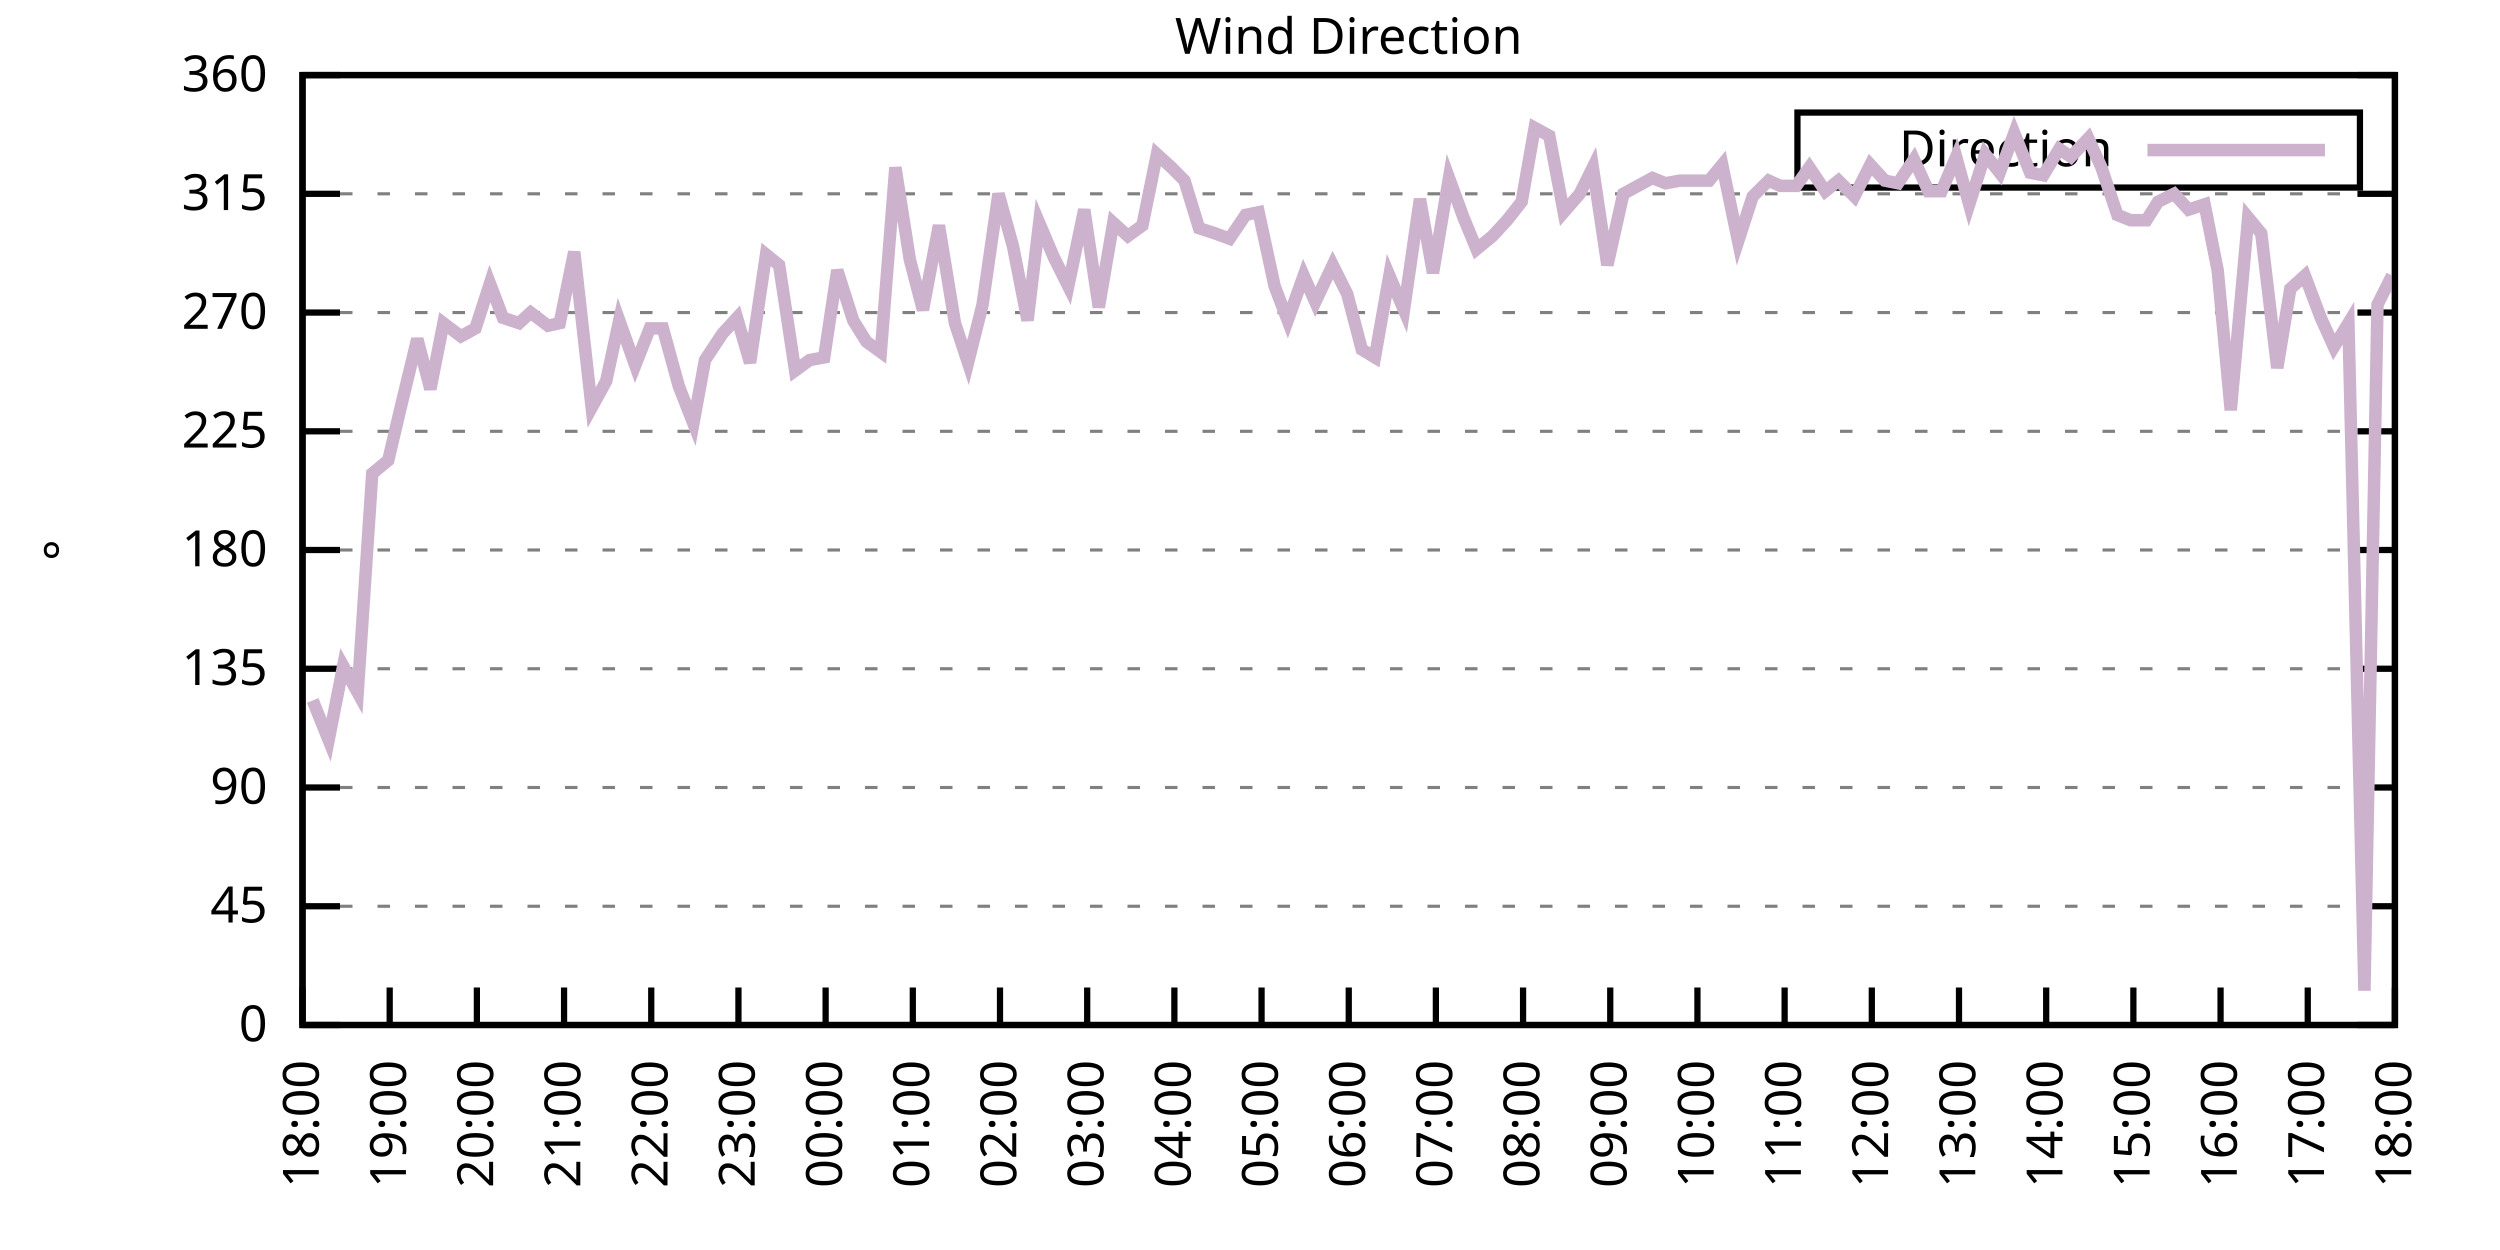
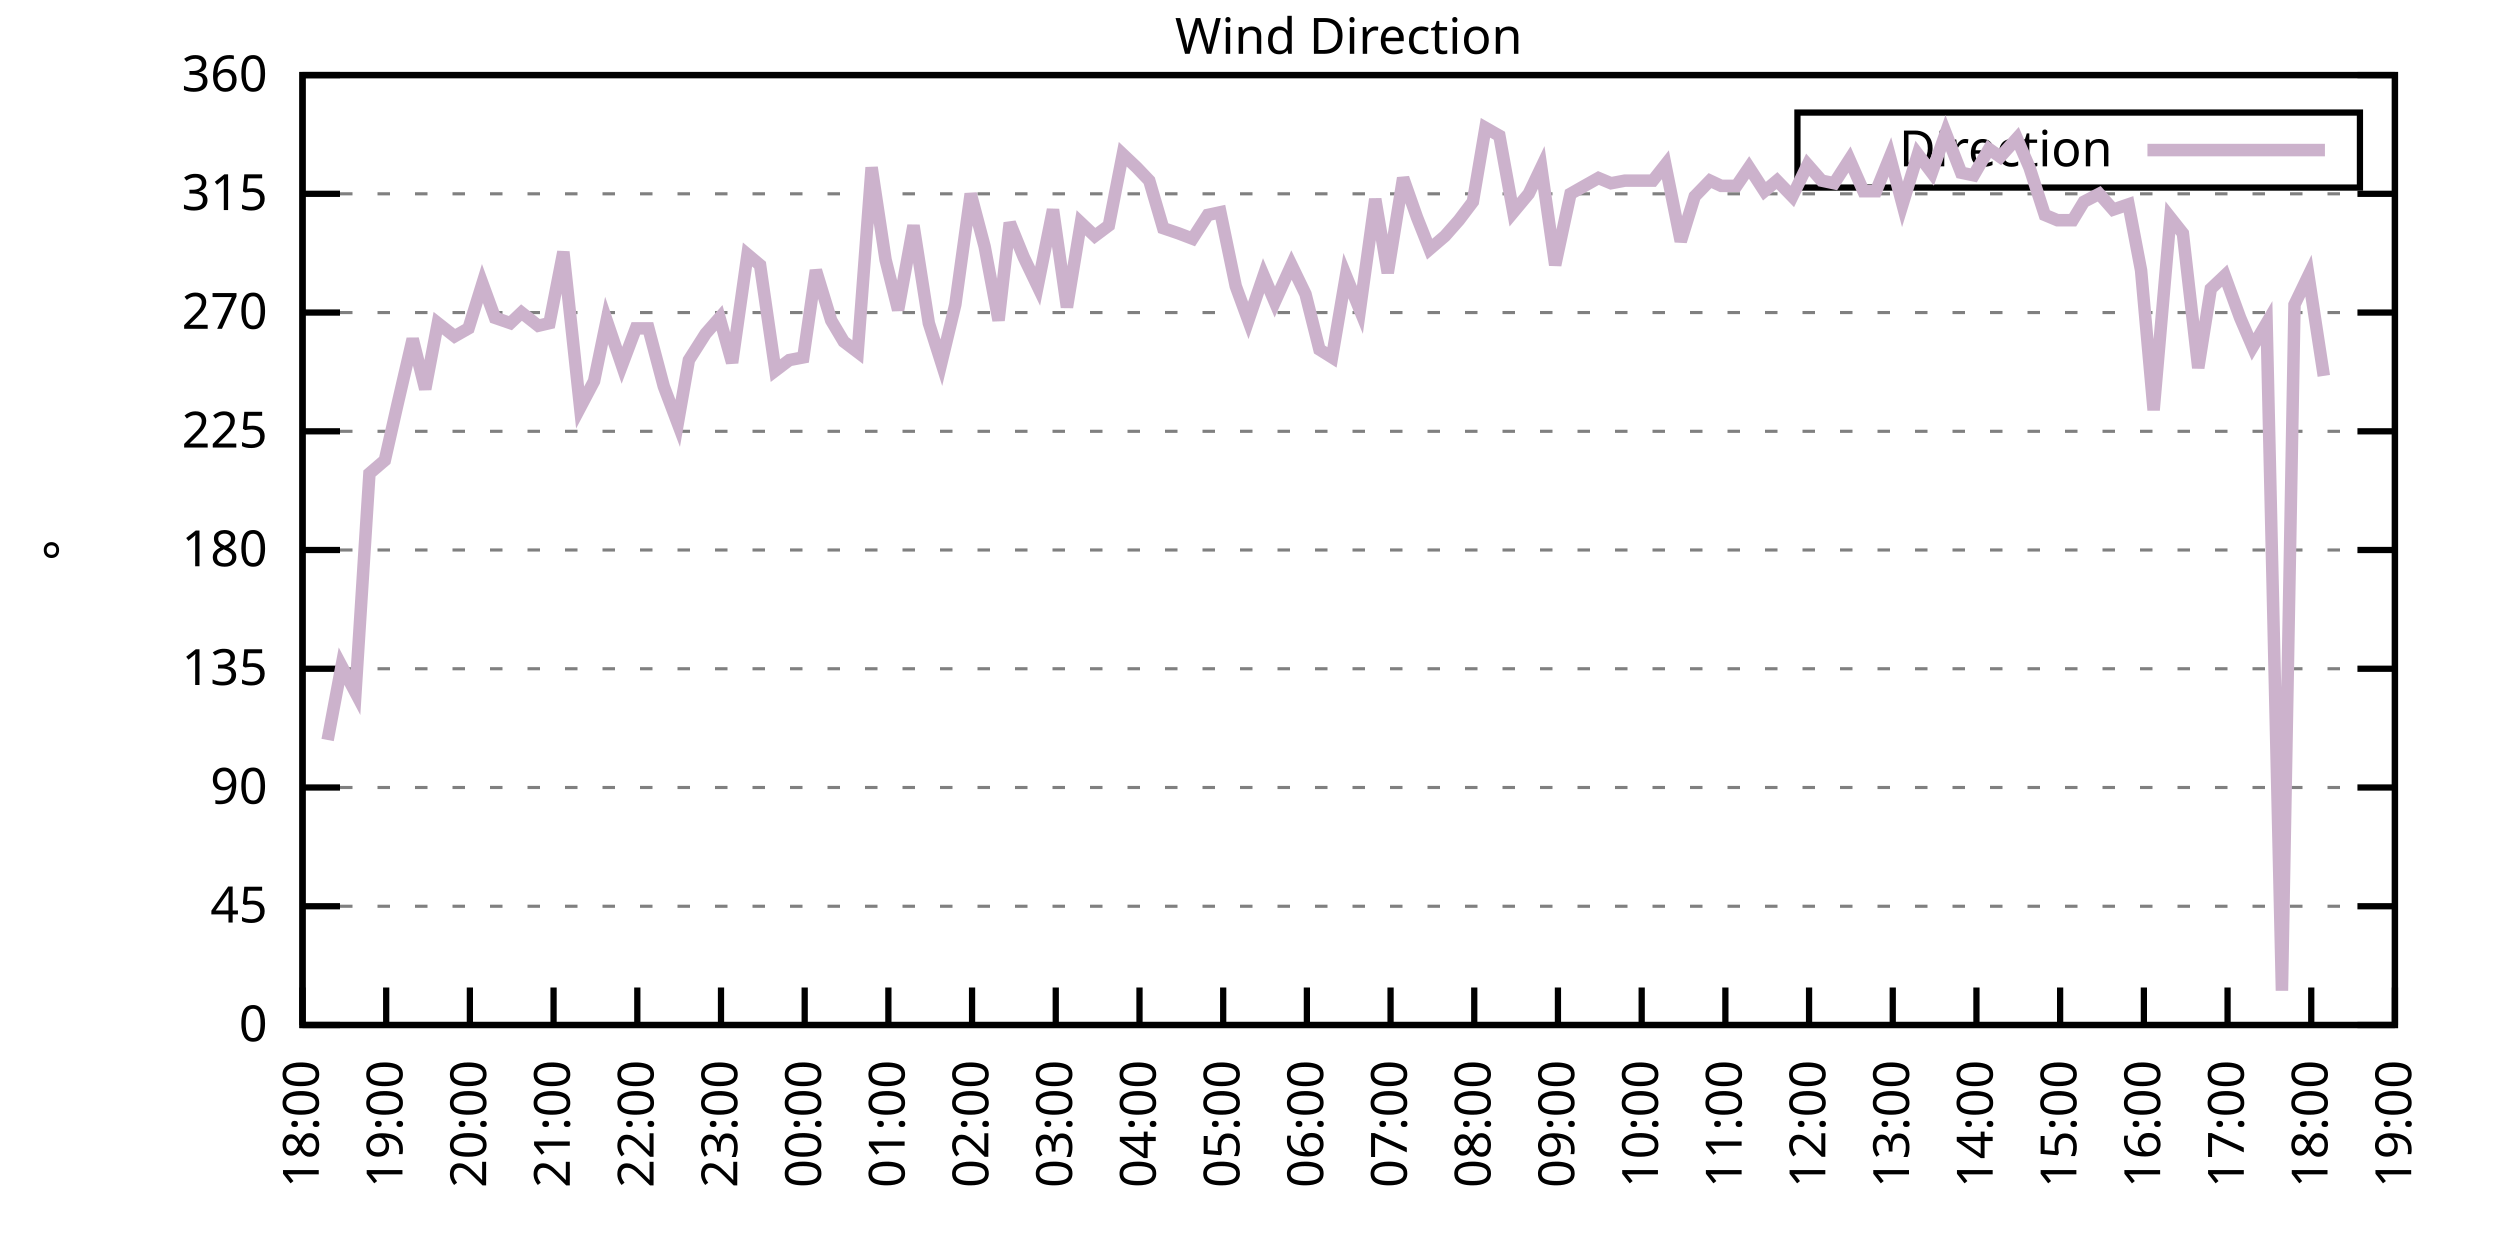
<svg xmlns="http://www.w3.org/2000/svg" xmlns:xlink="http://www.w3.org/1999/xlink" width="400" height="200" viewBox="0 0 400 200">
  <g id="gnuplot_canvas">
    <rect x="0" y="0" width="400" height="200" fill="none" />
    <defs>
      <circle id="gpDot" r="0.5" stroke-width="0.5" stroke="currentColor" />
      <path id="gpPt0" stroke-width="0.333" stroke="currentColor" d="M-1,0 h2 M0,-1 v2" />
      <path id="gpPt1" stroke-width="0.333" stroke="currentColor" d="M-1,-1 L1,1 M1,-1 L-1,1" />
      <path id="gpPt2" stroke-width="0.333" stroke="currentColor" d="M-1,0 L1,0 M0,-1 L0,1 M-1,-1 L1,1 M-1,1 L1,-1" />
      <rect id="gpPt3" stroke-width="0.333" stroke="currentColor" x="-1" y="-1" width="2" height="2" />
      <rect id="gpPt4" stroke-width="0.333" stroke="currentColor" fill="currentColor" x="-1" y="-1" width="2" height="2" />
      <circle id="gpPt5" stroke-width="0.333" stroke="currentColor" cx="0" cy="0" r="1" />
      <use xlink:href="#gpPt5" id="gpPt6" fill="currentColor" stroke="none" />
      <path id="gpPt7" stroke-width="0.333" stroke="currentColor" d="M0,-1.33 L-1.33,0.67 L1.33,0.67 z" />
      <use xlink:href="#gpPt7" id="gpPt8" fill="currentColor" stroke="none" />
      <use xlink:href="#gpPt7" id="gpPt9" stroke="currentColor" transform="rotate(180)" />
      <use xlink:href="#gpPt9" id="gpPt10" fill="currentColor" stroke="none" />
      <use xlink:href="#gpPt3" id="gpPt11" stroke="currentColor" transform="rotate(45)" />
      <use xlink:href="#gpPt11" id="gpPt12" fill="currentColor" stroke="none" />
      <path id="gpPt13" stroke-width="0.333" stroke="currentColor" d="M0,1.330 L1.265,0.411 L0.782,-1.067 L-0.782,-1.076 L-1.265,0.411 z" />
      <use xlink:href="#gpPt13" id="gpPt14" fill="currentColor" stroke="none" />
      <filter id="textbox" filterUnits="objectBoundingBox" x="0" y="0" height="1" width="1">
        <feFlood flood-color="white" flood-opacity="1" result="bgnd" />
        <feComposite in="SourceGraphic" in2="bgnd" operator="atop" />
      </filter>
      <filter id="greybox" filterUnits="objectBoundingBox" x="0" y="0" height="1" width="1">
        <feFlood flood-color="lightgrey" flood-opacity="1" result="grey" />
        <feComposite in="SourceGraphic" in2="grey" operator="atop" />
      </filter>
    </defs>
    <g fill="none" color="white" stroke="currentColor" stroke-width="1.00" stroke-linecap="butt" stroke-linejoin="miter">
</g>
    <g fill="none" color="black" stroke="currentColor" stroke-width="1.00" stroke-linecap="butt" stroke-linejoin="miter">
      <g stroke="none" shape-rendering="crispEdges">
        <polygon fill="rgb(255, 255, 255)" points="48.40,164.00 383.18,164.00 383.18,12.02 48.40,12.02 " />
      </g>
    </g>
    <g fill="none" color="black" stroke="currentColor" stroke-width="1.00" stroke-linecap="butt" stroke-linejoin="miter">
</g>
    <g fill="none" color="black" stroke="black" stroke-width="0.50" stroke-linecap="butt" stroke-linejoin="miter">
</g>
    <g fill="none" color="gray" stroke="currentColor" stroke-width="0.50" stroke-linecap="butt" stroke-linejoin="miter">
      <path stroke="gray" stroke-dasharray="2,4" class="gridline" d="M48.40,164.00 L383.19,164.00  " />
    </g>
    <g fill="none" color="gray" stroke="gray" stroke-width="1.00" stroke-linecap="butt" stroke-linejoin="miter">
</g>
    <g fill="none" color="black" stroke="currentColor" stroke-width="1.00" stroke-linecap="butt" stroke-linejoin="miter">
      <path stroke="black" d="M48.40,164.00 L54.40,164.00 M383.19,164.00 L377.19,164.00  " />
      <g transform="translate(42.80,166.60)" stroke="none" fill="black" font-family="Sans" font-size="8.00" text-anchor="end">
        <text>
          <tspan font-family="Sans"> 0</tspan>
        </text>
      </g>
    </g>
    <g fill="none" color="black" stroke="currentColor" stroke-width="1.00" stroke-linecap="butt" stroke-linejoin="miter">
</g>
    <g fill="none" color="black" stroke="black" stroke-width="0.50" stroke-linecap="butt" stroke-linejoin="miter">
</g>
    <g fill="none" color="gray" stroke="currentColor" stroke-width="0.50" stroke-linecap="butt" stroke-linejoin="miter">
      <path stroke="gray" stroke-dasharray="2,4" class="gridline" d="M48.40,145.00 L383.19,145.00  " />
    </g>
    <g fill="none" color="gray" stroke="gray" stroke-width="1.00" stroke-linecap="butt" stroke-linejoin="miter">
</g>
    <g fill="none" color="black" stroke="currentColor" stroke-width="1.00" stroke-linecap="butt" stroke-linejoin="miter">
      <path stroke="black" d="M48.40,145.00 L54.40,145.00 M383.19,145.00 L377.19,145.00  " />
      <g transform="translate(42.80,147.60)" stroke="none" fill="black" font-family="Sans" font-size="8.00" text-anchor="end">
        <text>
          <tspan font-family="Sans"> 45</tspan>
        </text>
      </g>
    </g>
    <g fill="none" color="black" stroke="currentColor" stroke-width="1.00" stroke-linecap="butt" stroke-linejoin="miter">
</g>
    <g fill="none" color="black" stroke="black" stroke-width="0.50" stroke-linecap="butt" stroke-linejoin="miter">
</g>
    <g fill="none" color="gray" stroke="currentColor" stroke-width="0.50" stroke-linecap="butt" stroke-linejoin="miter">
      <path stroke="gray" stroke-dasharray="2,4" class="gridline" d="M48.40,126.00 L383.19,126.00  " />
    </g>
    <g fill="none" color="gray" stroke="gray" stroke-width="1.00" stroke-linecap="butt" stroke-linejoin="miter">
</g>
    <g fill="none" color="black" stroke="currentColor" stroke-width="1.00" stroke-linecap="butt" stroke-linejoin="miter">
      <path stroke="black" d="M48.40,126.00 L54.40,126.00 M383.19,126.00 L377.19,126.00  " />
      <g transform="translate(42.80,128.60)" stroke="none" fill="black" font-family="Sans" font-size="8.00" text-anchor="end">
        <text>
          <tspan font-family="Sans"> 90</tspan>
        </text>
      </g>
    </g>
    <g fill="none" color="black" stroke="currentColor" stroke-width="1.00" stroke-linecap="butt" stroke-linejoin="miter">
</g>
    <g fill="none" color="black" stroke="black" stroke-width="0.50" stroke-linecap="butt" stroke-linejoin="miter">
</g>
    <g fill="none" color="gray" stroke="currentColor" stroke-width="0.50" stroke-linecap="butt" stroke-linejoin="miter">
      <path stroke="gray" stroke-dasharray="2,4" class="gridline" d="M48.40,107.00 L383.19,107.00  " />
    </g>
    <g fill="none" color="gray" stroke="gray" stroke-width="1.00" stroke-linecap="butt" stroke-linejoin="miter">
</g>
    <g fill="none" color="black" stroke="currentColor" stroke-width="1.00" stroke-linecap="butt" stroke-linejoin="miter">
      <path stroke="black" d="M48.40,107.00 L54.40,107.00 M383.19,107.00 L377.19,107.00  " />
      <g transform="translate(42.80,109.60)" stroke="none" fill="black" font-family="Sans" font-size="8.00" text-anchor="end">
        <text>
          <tspan font-family="Sans"> 135</tspan>
        </text>
      </g>
    </g>
    <g fill="none" color="black" stroke="currentColor" stroke-width="1.00" stroke-linecap="butt" stroke-linejoin="miter">
</g>
    <g fill="none" color="black" stroke="black" stroke-width="0.50" stroke-linecap="butt" stroke-linejoin="miter">
</g>
    <g fill="none" color="gray" stroke="currentColor" stroke-width="0.50" stroke-linecap="butt" stroke-linejoin="miter">
      <path stroke="gray" stroke-dasharray="2,4" class="gridline" d="M48.40,88.00 L383.19,88.00  " />
    </g>
    <g fill="none" color="gray" stroke="gray" stroke-width="1.00" stroke-linecap="butt" stroke-linejoin="miter">
</g>
    <g fill="none" color="black" stroke="currentColor" stroke-width="1.00" stroke-linecap="butt" stroke-linejoin="miter">
      <path stroke="black" d="M48.40,88.00 L54.40,88.00 M383.19,88.00 L377.19,88.00  " />
      <g transform="translate(42.80,90.60)" stroke="none" fill="black" font-family="Sans" font-size="8.00" text-anchor="end">
        <text>
          <tspan font-family="Sans"> 180</tspan>
        </text>
      </g>
    </g>
    <g fill="none" color="black" stroke="currentColor" stroke-width="1.00" stroke-linecap="butt" stroke-linejoin="miter">
</g>
    <g fill="none" color="black" stroke="black" stroke-width="0.50" stroke-linecap="butt" stroke-linejoin="miter">
</g>
    <g fill="none" color="gray" stroke="currentColor" stroke-width="0.50" stroke-linecap="butt" stroke-linejoin="miter">
      <path stroke="gray" stroke-dasharray="2,4" class="gridline" d="M48.40,69.01 L383.19,69.01  " />
    </g>
    <g fill="none" color="gray" stroke="gray" stroke-width="1.00" stroke-linecap="butt" stroke-linejoin="miter">
</g>
    <g fill="none" color="black" stroke="currentColor" stroke-width="1.00" stroke-linecap="butt" stroke-linejoin="miter">
      <path stroke="black" d="M48.40,69.01 L54.40,69.01 M383.19,69.01 L377.19,69.01  " />
      <g transform="translate(42.80,71.61)" stroke="none" fill="black" font-family="Sans" font-size="8.00" text-anchor="end">
        <text>
          <tspan font-family="Sans"> 225</tspan>
        </text>
      </g>
    </g>
    <g fill="none" color="black" stroke="currentColor" stroke-width="1.00" stroke-linecap="butt" stroke-linejoin="miter">
</g>
    <g fill="none" color="black" stroke="black" stroke-width="0.50" stroke-linecap="butt" stroke-linejoin="miter">
</g>
    <g fill="none" color="gray" stroke="currentColor" stroke-width="0.50" stroke-linecap="butt" stroke-linejoin="miter">
      <path stroke="gray" stroke-dasharray="2,4" class="gridline" d="M48.40,50.01 L383.19,50.01  " />
    </g>
    <g fill="none" color="gray" stroke="gray" stroke-width="1.00" stroke-linecap="butt" stroke-linejoin="miter">
</g>
    <g fill="none" color="black" stroke="currentColor" stroke-width="1.00" stroke-linecap="butt" stroke-linejoin="miter">
      <path stroke="black" d="M48.40,50.01 L54.40,50.01 M383.19,50.01 L377.19,50.01  " />
      <g transform="translate(42.80,52.61)" stroke="none" fill="black" font-family="Sans" font-size="8.00" text-anchor="end">
        <text>
          <tspan font-family="Sans"> 270</tspan>
        </text>
      </g>
    </g>
    <g fill="none" color="black" stroke="currentColor" stroke-width="1.00" stroke-linecap="butt" stroke-linejoin="miter">
</g>
    <g fill="none" color="black" stroke="black" stroke-width="0.50" stroke-linecap="butt" stroke-linejoin="miter">
</g>
    <g fill="none" color="gray" stroke="currentColor" stroke-width="0.50" stroke-linecap="butt" stroke-linejoin="miter">
      <path stroke="gray" stroke-dasharray="2,4" class="gridline" d="M48.40,31.01 L383.19,31.01  " />
    </g>
    <g fill="none" color="gray" stroke="gray" stroke-width="1.00" stroke-linecap="butt" stroke-linejoin="miter">
</g>
    <g fill="none" color="black" stroke="currentColor" stroke-width="1.00" stroke-linecap="butt" stroke-linejoin="miter">
      <path stroke="black" d="M48.40,31.01 L54.40,31.01 M383.19,31.01 L377.19,31.01  " />
      <g transform="translate(42.80,33.61)" stroke="none" fill="black" font-family="Sans" font-size="8.00" text-anchor="end">
        <text>
          <tspan font-family="Sans"> 315</tspan>
        </text>
      </g>
    </g>
    <g fill="none" color="black" stroke="currentColor" stroke-width="1.00" stroke-linecap="butt" stroke-linejoin="miter">
</g>
    <g fill="none" color="black" stroke="black" stroke-width="0.50" stroke-linecap="butt" stroke-linejoin="miter">
</g>
    <g fill="none" color="gray" stroke="currentColor" stroke-width="0.50" stroke-linecap="butt" stroke-linejoin="miter">
      <path stroke="gray" stroke-dasharray="2,4" class="gridline" d="M48.40,12.01 L383.19,12.01  " />
    </g>
    <g fill="none" color="gray" stroke="gray" stroke-width="1.00" stroke-linecap="butt" stroke-linejoin="miter">
</g>
    <g fill="none" color="black" stroke="currentColor" stroke-width="1.00" stroke-linecap="butt" stroke-linejoin="miter">
      <path stroke="black" d="M48.40,12.01 L54.40,12.01 M383.19,12.01 L377.19,12.01  " />
      <g transform="translate(42.80,14.61)" stroke="none" fill="black" font-family="Sans" font-size="8.00" text-anchor="end">
        <text>
          <tspan font-family="Sans"> 360</tspan>
        </text>
      </g>
    </g>
    <g fill="none" color="black" stroke="currentColor" stroke-width="1.00" stroke-linecap="butt" stroke-linejoin="miter">
      <path stroke="black" d="M48.40,164.00 L48.40,158.00  " />
      <g transform="translate(51.00,169.60) rotate(270.00)" stroke="none" fill="black" font-family="Sans" font-size="8.00" text-anchor="end">
        <text>
          <tspan font-family="Sans">18:00</tspan>
        </text>
      </g>
    </g>
    <g fill="none" color="black" stroke="currentColor" stroke-width="1.00" stroke-linecap="butt" stroke-linejoin="miter">
-       <path stroke="black" d="M62.35,164.00 L62.35,158.00  " />
-       <g transform="translate(64.95,169.60) rotate(270.00)" stroke="none" fill="black" font-family="Sans" font-size="8.00" text-anchor="end">
+       <path stroke="black" d="M61.79,164.00 L61.79,158.00  " />
+       <g transform="translate(64.39,169.60) rotate(270.00)" stroke="none" fill="black" font-family="Sans" font-size="8.00" text-anchor="end">
        <text>
          <tspan font-family="Sans">19:00</tspan>
        </text>
      </g>
    </g>
    <g fill="none" color="black" stroke="currentColor" stroke-width="1.00" stroke-linecap="butt" stroke-linejoin="miter">
-       <path stroke="black" d="M76.30,164.00 L76.30,158.00  " />
-       <g transform="translate(78.90,169.60) rotate(270.00)" stroke="none" fill="black" font-family="Sans" font-size="8.00" text-anchor="end">
+       <path stroke="black" d="M75.18,164.00 L75.18,158.00  " />
+       <g transform="translate(77.78,169.60) rotate(270.00)" stroke="none" fill="black" font-family="Sans" font-size="8.00" text-anchor="end">
        <text>
          <tspan font-family="Sans">20:00</tspan>
        </text>
      </g>
    </g>
    <g fill="none" color="black" stroke="currentColor" stroke-width="1.00" stroke-linecap="butt" stroke-linejoin="miter">
-       <path stroke="black" d="M90.25,164.00 L90.25,158.00  " />
-       <g transform="translate(92.85,169.60) rotate(270.00)" stroke="none" fill="black" font-family="Sans" font-size="8.00" text-anchor="end">
+       <path stroke="black" d="M88.57,164.00 L88.57,158.00  " />
+       <g transform="translate(91.17,169.60) rotate(270.00)" stroke="none" fill="black" font-family="Sans" font-size="8.00" text-anchor="end">
        <text>
          <tspan font-family="Sans">21:00</tspan>
        </text>
      </g>
    </g>
    <g fill="none" color="black" stroke="currentColor" stroke-width="1.00" stroke-linecap="butt" stroke-linejoin="miter">
-       <path stroke="black" d="M104.20,164.00 L104.20,158.00  " />
-       <g transform="translate(106.80,169.60) rotate(270.00)" stroke="none" fill="black" font-family="Sans" font-size="8.00" text-anchor="end">
+       <path stroke="black" d="M101.97,164.00 L101.97,158.00  " />
+       <g transform="translate(104.57,169.60) rotate(270.00)" stroke="none" fill="black" font-family="Sans" font-size="8.00" text-anchor="end">
        <text>
          <tspan font-family="Sans">22:00</tspan>
        </text>
      </g>
    </g>
    <g fill="none" color="black" stroke="currentColor" stroke-width="1.00" stroke-linecap="butt" stroke-linejoin="miter">
-       <path stroke="black" d="M118.15,164.00 L118.15,158.00  " />
-       <g transform="translate(120.75,169.60) rotate(270.00)" stroke="none" fill="black" font-family="Sans" font-size="8.00" text-anchor="end">
+       <path stroke="black" d="M115.36,164.00 L115.36,158.00  " />
+       <g transform="translate(117.96,169.60) rotate(270.00)" stroke="none" fill="black" font-family="Sans" font-size="8.00" text-anchor="end">
        <text>
          <tspan font-family="Sans">23:00</tspan>
        </text>
      </g>
    </g>
    <g fill="none" color="black" stroke="currentColor" stroke-width="1.00" stroke-linecap="butt" stroke-linejoin="miter">
-       <path stroke="black" d="M132.10,164.00 L132.10,158.00  " />
-       <g transform="translate(134.70,169.60) rotate(270.00)" stroke="none" fill="black" font-family="Sans" font-size="8.00" text-anchor="end">
+       <path stroke="black" d="M128.75,164.00 L128.75,158.00  " />
+       <g transform="translate(131.35,169.60) rotate(270.00)" stroke="none" fill="black" font-family="Sans" font-size="8.00" text-anchor="end">
        <text>
          <tspan font-family="Sans">00:00</tspan>
        </text>
      </g>
    </g>
    <g fill="none" color="black" stroke="currentColor" stroke-width="1.00" stroke-linecap="butt" stroke-linejoin="miter">
-       <path stroke="black" d="M146.05,164.00 L146.05,158.00  " />
-       <g transform="translate(148.65,169.60) rotate(270.00)" stroke="none" fill="black" font-family="Sans" font-size="8.00" text-anchor="end">
+       <path stroke="black" d="M142.14,164.00 L142.14,158.00  " />
+       <g transform="translate(144.74,169.60) rotate(270.00)" stroke="none" fill="black" font-family="Sans" font-size="8.00" text-anchor="end">
        <text>
          <tspan font-family="Sans">01:00</tspan>
        </text>
      </g>
    </g>
    <g fill="none" color="black" stroke="currentColor" stroke-width="1.00" stroke-linecap="butt" stroke-linejoin="miter">
-       <path stroke="black" d="M160.00,164.00 L160.00,158.00  " />
-       <g transform="translate(162.60,169.60) rotate(270.00)" stroke="none" fill="black" font-family="Sans" font-size="8.00" text-anchor="end">
+       <path stroke="black" d="M155.53,164.00 L155.53,158.00  " />
+       <g transform="translate(158.13,169.60) rotate(270.00)" stroke="none" fill="black" font-family="Sans" font-size="8.00" text-anchor="end">
        <text>
          <tspan font-family="Sans">02:00</tspan>
        </text>
      </g>
    </g>
    <g fill="none" color="black" stroke="currentColor" stroke-width="1.00" stroke-linecap="butt" stroke-linejoin="miter">
-       <path stroke="black" d="M173.95,164.00 L173.95,158.00  " />
-       <g transform="translate(176.55,169.60) rotate(270.00)" stroke="none" fill="black" font-family="Sans" font-size="8.00" text-anchor="end">
+       <path stroke="black" d="M168.92,164.00 L168.92,158.00  " />
+       <g transform="translate(171.52,169.60) rotate(270.00)" stroke="none" fill="black" font-family="Sans" font-size="8.00" text-anchor="end">
        <text>
          <tspan font-family="Sans">03:00</tspan>
        </text>
      </g>
    </g>
    <g fill="none" color="black" stroke="currentColor" stroke-width="1.00" stroke-linecap="butt" stroke-linejoin="miter">
-       <path stroke="black" d="M187.90,164.00 L187.90,158.00  " />
-       <g transform="translate(190.50,169.60) rotate(270.00)" stroke="none" fill="black" font-family="Sans" font-size="8.00" text-anchor="end">
+       <path stroke="black" d="M182.32,164.00 L182.32,158.00  " />
+       <g transform="translate(184.92,169.60) rotate(270.00)" stroke="none" fill="black" font-family="Sans" font-size="8.00" text-anchor="end">
        <text>
          <tspan font-family="Sans">04:00</tspan>
        </text>
      </g>
    </g>
    <g fill="none" color="black" stroke="currentColor" stroke-width="1.00" stroke-linecap="butt" stroke-linejoin="miter">
-       <path stroke="black" d="M201.85,164.00 L201.85,158.00  " />
-       <g transform="translate(204.45,169.60) rotate(270.00)" stroke="none" fill="black" font-family="Sans" font-size="8.00" text-anchor="end">
+       <path stroke="black" d="M195.71,164.00 L195.71,158.00  " />
+       <g transform="translate(198.31,169.60) rotate(270.00)" stroke="none" fill="black" font-family="Sans" font-size="8.00" text-anchor="end">
        <text>
          <tspan font-family="Sans">05:00</tspan>
        </text>
      </g>
    </g>
    <g fill="none" color="black" stroke="currentColor" stroke-width="1.00" stroke-linecap="butt" stroke-linejoin="miter">
-       <path stroke="black" d="M215.80,164.00 L215.80,158.00  " />
-       <g transform="translate(218.40,169.60) rotate(270.00)" stroke="none" fill="black" font-family="Sans" font-size="8.00" text-anchor="end">
+       <path stroke="black" d="M209.10,164.00 L209.10,158.00  " />
+       <g transform="translate(211.70,169.60) rotate(270.00)" stroke="none" fill="black" font-family="Sans" font-size="8.00" text-anchor="end">
        <text>
          <tspan font-family="Sans">06:00</tspan>
        </text>
      </g>
    </g>
    <g fill="none" color="black" stroke="currentColor" stroke-width="1.00" stroke-linecap="butt" stroke-linejoin="miter">
-       <path stroke="black" d="M229.74,164.00 L229.74,158.00  " />
-       <g transform="translate(232.34,169.60) rotate(270.00)" stroke="none" fill="black" font-family="Sans" font-size="8.00" text-anchor="end">
+       <path stroke="black" d="M222.49,164.00 L222.49,158.00  " />
+       <g transform="translate(225.09,169.60) rotate(270.00)" stroke="none" fill="black" font-family="Sans" font-size="8.00" text-anchor="end">
        <text>
          <tspan font-family="Sans">07:00</tspan>
        </text>
      </g>
    </g>
    <g fill="none" color="black" stroke="currentColor" stroke-width="1.00" stroke-linecap="butt" stroke-linejoin="miter">
-       <path stroke="black" d="M243.69,164.00 L243.69,158.00  " />
-       <g transform="translate(246.29,169.60) rotate(270.00)" stroke="none" fill="black" font-family="Sans" font-size="8.00" text-anchor="end">
+       <path stroke="black" d="M235.88,164.00 L235.88,158.00  " />
+       <g transform="translate(238.48,169.60) rotate(270.00)" stroke="none" fill="black" font-family="Sans" font-size="8.00" text-anchor="end">
        <text>
          <tspan font-family="Sans">08:00</tspan>
        </text>
      </g>
    </g>
    <g fill="none" color="black" stroke="currentColor" stroke-width="1.00" stroke-linecap="butt" stroke-linejoin="miter">
-       <path stroke="black" d="M257.64,164.00 L257.64,158.00  " />
-       <g transform="translate(260.24,169.60) rotate(270.00)" stroke="none" fill="black" font-family="Sans" font-size="8.00" text-anchor="end">
+       <path stroke="black" d="M249.27,164.00 L249.27,158.00  " />
+       <g transform="translate(251.87,169.60) rotate(270.00)" stroke="none" fill="black" font-family="Sans" font-size="8.00" text-anchor="end">
        <text>
          <tspan font-family="Sans">09:00</tspan>
        </text>
      </g>
    </g>
    <g fill="none" color="black" stroke="currentColor" stroke-width="1.00" stroke-linecap="butt" stroke-linejoin="miter">
-       <path stroke="black" d="M271.59,164.00 L271.59,158.00  " />
-       <g transform="translate(274.19,169.60) rotate(270.00)" stroke="none" fill="black" font-family="Sans" font-size="8.00" text-anchor="end">
+       <path stroke="black" d="M262.67,164.00 L262.67,158.00  " />
+       <g transform="translate(265.27,169.60) rotate(270.00)" stroke="none" fill="black" font-family="Sans" font-size="8.00" text-anchor="end">
        <text>
          <tspan font-family="Sans">10:00</tspan>
        </text>
      </g>
    </g>
    <g fill="none" color="black" stroke="currentColor" stroke-width="1.00" stroke-linecap="butt" stroke-linejoin="miter">
-       <path stroke="black" d="M285.54,164.00 L285.54,158.00  " />
-       <g transform="translate(288.14,169.60) rotate(270.00)" stroke="none" fill="black" font-family="Sans" font-size="8.00" text-anchor="end">
+       <path stroke="black" d="M276.06,164.00 L276.06,158.00  " />
+       <g transform="translate(278.66,169.60) rotate(270.00)" stroke="none" fill="black" font-family="Sans" font-size="8.00" text-anchor="end">
        <text>
          <tspan font-family="Sans">11:00</tspan>
        </text>
      </g>
    </g>
    <g fill="none" color="black" stroke="currentColor" stroke-width="1.00" stroke-linecap="butt" stroke-linejoin="miter">
-       <path stroke="black" d="M299.49,164.00 L299.49,158.00  " />
-       <g transform="translate(302.09,169.60) rotate(270.00)" stroke="none" fill="black" font-family="Sans" font-size="8.00" text-anchor="end">
+       <path stroke="black" d="M289.45,164.00 L289.45,158.00  " />
+       <g transform="translate(292.05,169.60) rotate(270.00)" stroke="none" fill="black" font-family="Sans" font-size="8.00" text-anchor="end">
        <text>
          <tspan font-family="Sans">12:00</tspan>
        </text>
      </g>
    </g>
    <g fill="none" color="black" stroke="currentColor" stroke-width="1.00" stroke-linecap="butt" stroke-linejoin="miter">
-       <path stroke="black" d="M313.44,164.00 L313.44,158.00  " />
-       <g transform="translate(316.04,169.60) rotate(270.00)" stroke="none" fill="black" font-family="Sans" font-size="8.00" text-anchor="end">
+       <path stroke="black" d="M302.84,164.00 L302.84,158.00  " />
+       <g transform="translate(305.44,169.60) rotate(270.00)" stroke="none" fill="black" font-family="Sans" font-size="8.00" text-anchor="end">
        <text>
          <tspan font-family="Sans">13:00</tspan>
        </text>
      </g>
    </g>
    <g fill="none" color="black" stroke="currentColor" stroke-width="1.00" stroke-linecap="butt" stroke-linejoin="miter">
-       <path stroke="black" d="M327.39,164.00 L327.39,158.00  " />
-       <g transform="translate(329.99,169.60) rotate(270.00)" stroke="none" fill="black" font-family="Sans" font-size="8.00" text-anchor="end">
+       <path stroke="black" d="M316.23,164.00 L316.23,158.00  " />
+       <g transform="translate(318.83,169.60) rotate(270.00)" stroke="none" fill="black" font-family="Sans" font-size="8.00" text-anchor="end">
        <text>
          <tspan font-family="Sans">14:00</tspan>
        </text>
      </g>
    </g>
    <g fill="none" color="black" stroke="currentColor" stroke-width="1.00" stroke-linecap="butt" stroke-linejoin="miter">
-       <path stroke="black" d="M341.34,164.00 L341.34,158.00  " />
-       <g transform="translate(343.94,169.60) rotate(270.00)" stroke="none" fill="black" font-family="Sans" font-size="8.00" text-anchor="end">
+       <path stroke="black" d="M329.62,164.00 L329.62,158.00  " />
+       <g transform="translate(332.22,169.60) rotate(270.00)" stroke="none" fill="black" font-family="Sans" font-size="8.00" text-anchor="end">
        <text>
          <tspan font-family="Sans">15:00</tspan>
        </text>
      </g>
    </g>
    <g fill="none" color="black" stroke="currentColor" stroke-width="1.00" stroke-linecap="butt" stroke-linejoin="miter">
-       <path stroke="black" d="M355.29,164.00 L355.29,158.00  " />
-       <g transform="translate(357.89,169.60) rotate(270.00)" stroke="none" fill="black" font-family="Sans" font-size="8.00" text-anchor="end">
+       <path stroke="black" d="M343.02,164.00 L343.02,158.00  " />
+       <g transform="translate(345.62,169.60) rotate(270.00)" stroke="none" fill="black" font-family="Sans" font-size="8.00" text-anchor="end">
        <text>
          <tspan font-family="Sans">16:00</tspan>
        </text>
      </g>
    </g>
    <g fill="none" color="black" stroke="currentColor" stroke-width="1.00" stroke-linecap="butt" stroke-linejoin="miter">
-       <path stroke="black" d="M369.24,164.00 L369.24,158.00  " />
-       <g transform="translate(371.84,169.60) rotate(270.00)" stroke="none" fill="black" font-family="Sans" font-size="8.00" text-anchor="end">
+       <path stroke="black" d="M356.41,164.00 L356.41,158.00  " />
+       <g transform="translate(359.01,169.60) rotate(270.00)" stroke="none" fill="black" font-family="Sans" font-size="8.00" text-anchor="end">
        <text>
          <tspan font-family="Sans">17:00</tspan>
+         </text>
+       </g>
+     </g>
+     <g fill="none" color="black" stroke="currentColor" stroke-width="1.00" stroke-linecap="butt" stroke-linejoin="miter">
+       <path stroke="black" d="M369.80,164.00 L369.80,158.00  " />
+       <g transform="translate(372.40,169.60) rotate(270.00)" stroke="none" fill="black" font-family="Sans" font-size="8.00" text-anchor="end">
+         <text>
+           <tspan font-family="Sans">18:00</tspan>
        </text>
      </g>
    </g>
    <g fill="none" color="black" stroke="currentColor" stroke-width="1.00" stroke-linecap="butt" stroke-linejoin="miter">
      <path stroke="black" d="M383.19,164.00 L383.19,158.00  " />
      <g transform="translate(385.79,169.60) rotate(270.00)" stroke="none" fill="black" font-family="Sans" font-size="8.00" text-anchor="end">
        <text>
-           <tspan font-family="Sans">18:00</tspan>
+           <tspan font-family="Sans">19:00</tspan>
        </text>
      </g>
    </g>
    <g fill="none" color="black" stroke="currentColor" stroke-width="1.00" stroke-linecap="butt" stroke-linejoin="miter">
</g>
    <g fill="none" color="black" stroke="currentColor" stroke-width="1.00" stroke-linecap="butt" stroke-linejoin="miter">
      <path stroke="black" d="M48.40,12.01 L48.40,164.00 L383.19,164.00 L383.19,12.01 L48.40,12.01 Z  " />
    </g>
    <g fill="none" color="black" stroke="currentColor" stroke-width="1.00" stroke-linecap="butt" stroke-linejoin="miter">
</g>
    <g fill="none" color="black" stroke="currentColor" stroke-width="1.00" stroke-linecap="butt" stroke-linejoin="miter">
      <path stroke="black" d="M287.59,30.01 L287.59,18.01 L377.59,18.01 L377.59,30.01 L287.59,30.01 Z  " />
    </g>
    <g id="Wind_direction_plot_1">
      <g fill="none" color="white" stroke="black" stroke-width="2.00" stroke-linecap="butt" stroke-linejoin="miter">
</g>
      <g fill="none" color="black" stroke="currentColor" stroke-width="2.00" stroke-linecap="butt" stroke-linejoin="miter">
        <g transform="translate(337.99,26.61)" stroke="none" fill="black" font-family="Sans" font-size="8.00" text-anchor="end">
          <text>
            <tspan font-family="Sans">Direction</tspan>
          </text>
        </g>
      </g>
      <g fill="none" color="black" stroke="currentColor" stroke-width="2.00" stroke-linecap="butt" stroke-linejoin="miter">
-         <path stroke="rgb(204, 178, 204)" d="M343.59,24.01 L371.99,24.01 M50.03,112.07 L52.58,118.40 L54.91,106.58 L57.23,110.80 L59.56,75.76 L62.12,73.65   L64.21,64.78 L66.77,54.23 L68.86,62.25 L70.95,51.70 L73.74,53.81 L76.07,52.54 L78.39,45.36 L80.48,50.85   L83.04,51.70 L84.90,50.01 L87.69,52.12 L89.55,51.70 L91.88,40.30 L94.67,65.21 L96.99,60.98 L99.08,51.27   L101.64,58.45 L103.97,52.54 L106.06,52.54 L108.62,61.83 L110.94,67.74 L112.80,57.61 L115.59,53.39 L117.92,50.85   L120.01,58.03 L122.57,40.72 L124.66,42.41 L127.22,59.30 L129.54,57.61 L131.87,57.18 L133.96,43.25 L136.51,51.27   L138.61,54.65 L140.93,56.34 L143.26,26.79 L145.58,41.56 L147.67,49.59 L150.23,36.08 L152.79,51.70 L154.88,58.03   L157.21,48.74 L159.76,31.01 L162.09,39.45 L164.41,51.27 L166.27,35.65 L168.60,41.14 L170.92,45.79 L173.48,33.54   L175.81,49.16 L178.13,35.65 L180.46,37.76 L182.78,36.08 L185.11,24.68 L187.43,26.79 L189.52,28.90 L191.85,36.50   L194.41,37.34 L196.73,38.19 L199.29,34.39 L201.38,33.96 L203.94,45.79 L206.03,51.27 L208.59,44.10 L210.45,48.32   L213.24,42.41 L215.56,47.05 L217.89,55.92 L219.98,57.18 L222.30,44.10 L224.63,49.59 L227.19,31.85 L229.28,43.67   L231.84,28.48 L234.16,34.81 L236.25,39.87 L238.81,37.76 L241.14,35.23 L243.46,32.28 L245.55,20.45 L247.88,21.72   L250.20,33.96 L252.76,31.01 L254.85,26.79 L257.18,42.41 L259.74,31.01 L262.06,29.74 L264.39,28.48 L266.48,29.32   L268.80,28.90 L271.13,28.90 L273.45,28.90 L275.55,26.36 L278.10,38.61 L280.43,31.43 L282.99,28.90 L284.85,29.74   L287.40,29.74 L289.50,26.79 L292.05,30.59 L294.15,28.90 L296.70,31.43 L299.26,26.36 L301.58,28.90 L303.68,29.32   L306.23,25.52 L308.56,30.59 L310.65,30.59 L312.98,25.10 L315.07,32.70 L317.63,24.68 L319.95,27.63 L322.28,21.30   L324.83,27.63 L326.93,28.05 L329.48,23.83 L331.34,25.10 L334.13,22.14 L336.23,26.79 L338.78,34.39 L340.88,35.23   L343.43,35.23 L345.29,32.28 L347.85,31.01 L350.18,33.54 L352.73,32.70 L354.83,43.25 L356.92,65.63 L359.71,34.81   L361.80,37.34 L364.36,58.87 L366.45,46.21 L368.78,44.10 L371.33,50.85 L373.43,55.50 L375.75,51.70 L378.31,158.51   L380.40,48.74 L382.73,44.10  " />
+         <path stroke="rgb(204, 178, 204)" d="M343.59,24.01 L371.99,24.01 M52.42,118.40 L54.65,106.58 L56.88,110.80 L59.11,75.76 L61.57,73.65 L63.58,64.78   L66.03,54.23 L68.04,62.25 L70.05,51.70 L72.73,53.81 L74.96,52.54 L77.19,45.36 L79.20,50.85 L81.66,51.70   L83.44,50.01 L86.12,52.12 L87.91,51.70 L90.14,40.30 L92.82,65.21 L95.05,60.98 L97.06,51.27 L99.51,58.45   L101.74,52.54 L103.75,52.54 L106.21,61.83 L108.44,67.74 L110.22,57.61 L112.90,53.39 L115.13,50.85 L117.14,58.03   L119.60,40.72 L121.61,42.41 L124.06,59.30 L126.29,57.61 L128.53,57.18 L130.54,43.25 L132.99,51.27 L135.00,54.65   L137.23,56.34 L139.46,26.79 L141.69,41.56 L143.70,49.59 L146.16,36.08 L148.61,51.70 L150.62,58.03 L152.85,48.74   L155.31,31.01 L157.54,39.45 L159.77,51.27 L161.56,35.65 L163.79,41.14 L166.02,45.79 L168.48,33.54 L170.71,49.16   L172.94,35.65 L175.17,37.76 L177.41,36.08 L179.64,24.68 L181.87,26.79 L183.88,28.90 L186.11,36.50 L188.57,37.34   L190.80,38.19 L193.25,34.39 L195.26,33.96 L197.72,45.79 L199.73,51.27 L202.18,44.10 L203.97,48.32 L206.64,42.41   L208.88,47.05 L211.11,55.92 L213.12,57.18 L215.35,44.10 L217.58,49.59 L220.04,31.85 L222.04,43.67 L224.50,28.48   L226.73,34.81 L228.74,39.87 L231.20,37.76 L233.43,35.23 L235.66,32.28 L237.67,20.45 L239.90,21.72 L242.13,33.96   L244.59,31.01 L246.60,26.79 L248.83,42.41 L251.28,31.01 L253.51,29.74 L255.75,28.48 L257.76,29.32 L259.99,28.90   L262.22,28.90 L264.45,28.90 L266.46,26.36 L268.92,38.61 L271.15,31.43 L273.60,28.90 L275.39,29.74 L277.84,29.74   L279.85,26.79 L282.31,30.59 L284.32,28.90 L286.77,31.43 L289.23,26.36 L291.46,28.90 L293.47,29.32 L295.92,25.52   L298.15,30.59 L300.16,30.59 L302.39,25.10 L304.40,32.70 L306.86,24.68 L309.09,27.63 L311.32,21.30 L313.78,27.63   L315.79,28.05 L318.24,23.83 L320.03,25.10 L322.70,22.14 L324.71,26.79 L327.17,34.39 L329.18,35.23 L331.63,35.23   L333.42,32.28 L335.87,31.01 L338.10,33.54 L340.56,32.70 L342.57,43.25 L344.58,65.63 L347.26,34.81 L349.26,37.34   L351.72,58.87 L353.73,46.21 L355.96,44.10 L358.42,50.85 L360.42,55.50 L362.66,51.70 L365.11,158.51 L367.12,48.74   L369.35,44.10 L371.81,60.14  " />
      </g>
    </g>
    <g fill="none" color="black" stroke="currentColor" stroke-width="2.00" stroke-linecap="butt" stroke-linejoin="miter">
</g>
    <g fill="none" color="black" stroke="black" stroke-width="1.00" stroke-linecap="butt" stroke-linejoin="miter">
</g>
    <g fill="none" color="black" stroke="currentColor" stroke-width="1.00" stroke-linecap="butt" stroke-linejoin="miter">
      <path stroke="black" d="M48.40,12.01 L48.40,164.00 L383.19,164.00 L383.19,12.01 L48.40,12.01 Z  " />
      <g transform="translate(12.80,88.01) rotate(270.00)" stroke="none" fill="black" font-family="Sans" font-size="8.00" text-anchor="middle">
        <text>
          <tspan font-family="Sans">°</tspan>
        </text>
      </g>
    </g>
    <g fill="none" color="black" stroke="currentColor" stroke-width="1.00" stroke-linecap="butt" stroke-linejoin="miter">
</g>
    <g fill="none" color="black" stroke="currentColor" stroke-width="1.00" stroke-linecap="butt" stroke-linejoin="miter">
      <g transform="translate(215.79,8.61)" stroke="none" fill="black" font-family="Sans" font-size="8.00" text-anchor="middle">
        <text>
          <tspan font-family="Sans">Wind Direction</tspan>
        </text>
      </g>
    </g>
    <g fill="none" color="black" stroke="currentColor" stroke-width="1.00" stroke-linecap="butt" stroke-linejoin="miter">
</g>
  </g>
</svg>
